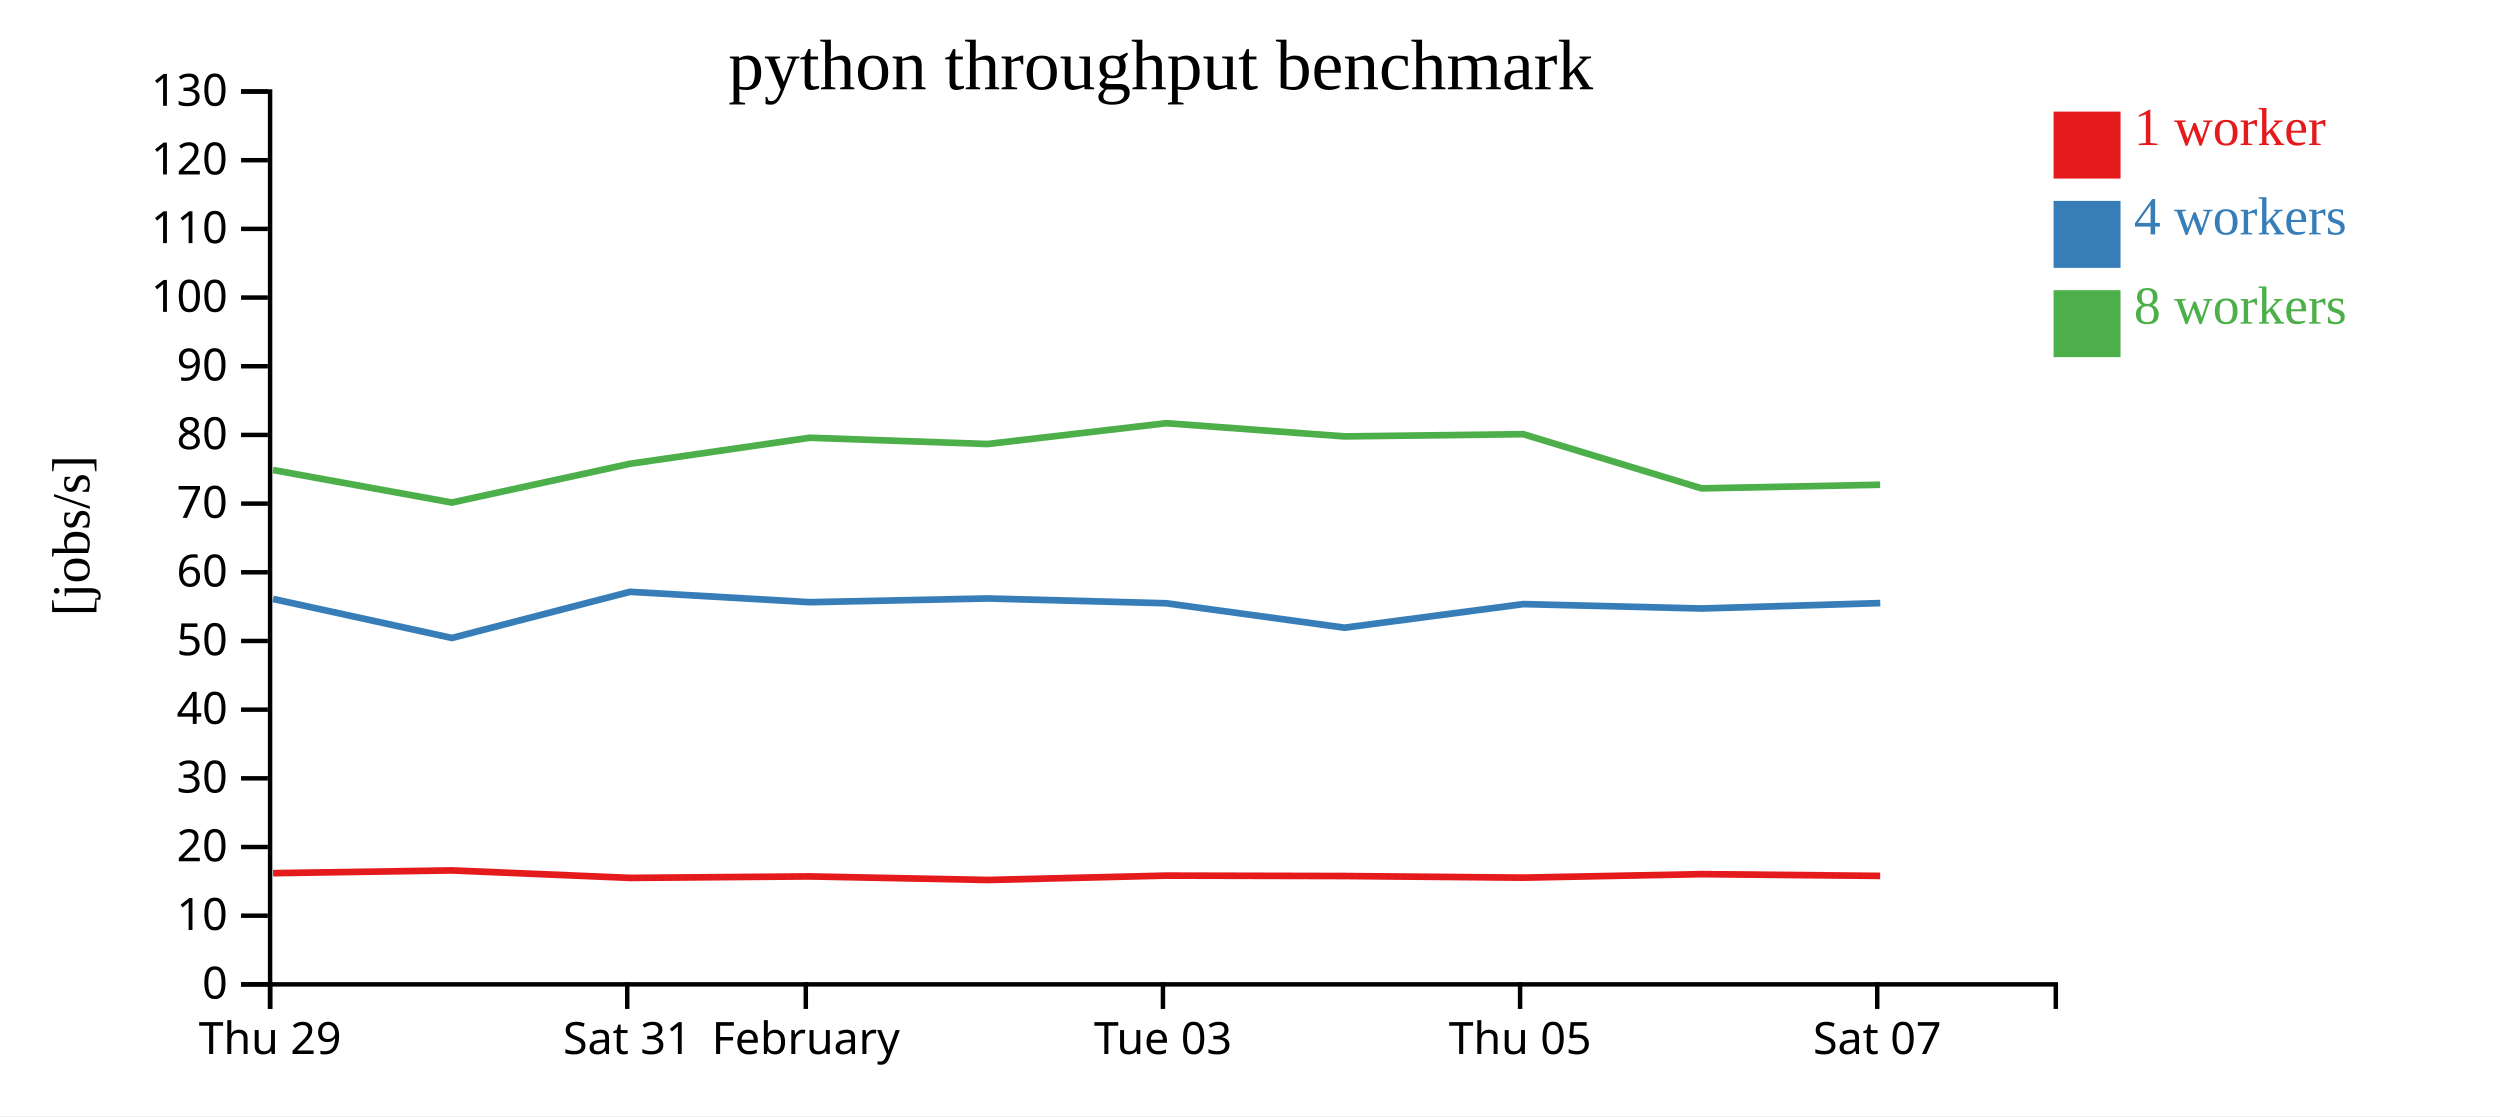
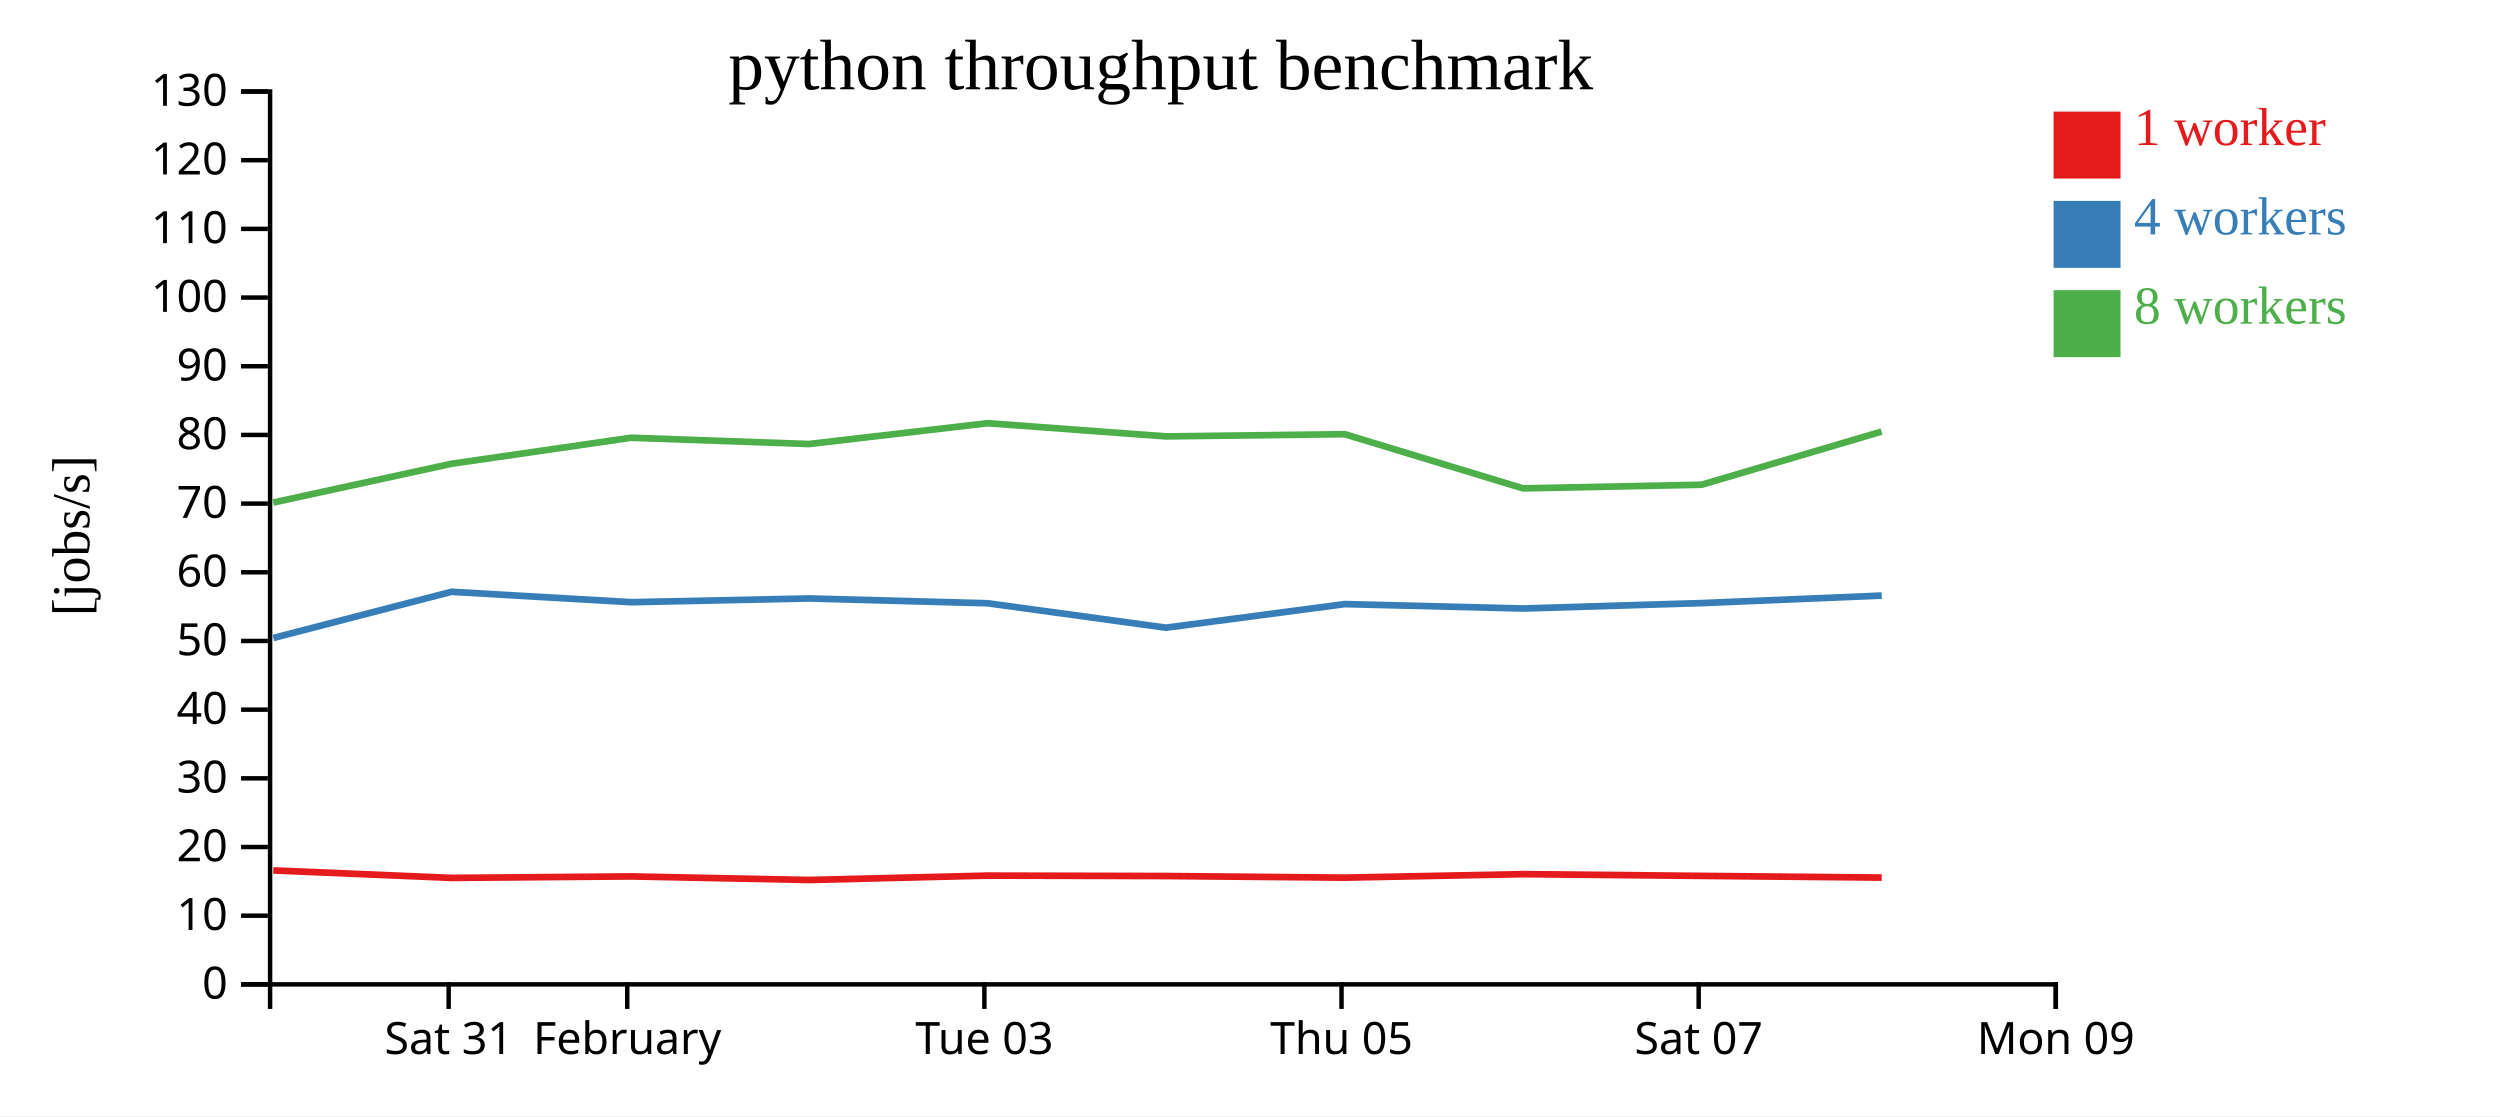
<svg xmlns="http://www.w3.org/2000/svg" width="560" height="250">
  <rect width="100%" height="100%" fill="white" />
  <g transform="translate(60,20)">
    <g transform="translate(0,200)" fill="none" font-size="10" font-family="sans-serif" text-anchor="middle">
      <path class="domain" stroke="currentColor" d="M0.5,6V0.5H400.5V6" />
-       <g class="tick" opacity="1" transform="translate(0.5,0)">
+       <g class="tick" opacity="1" transform="translate(40.5,0)">
        <line stroke="currentColor" y2="6" />
-         <text fill="currentColor" y="9" dy="0.71em">Thu 29</text>
+         <text fill="currentColor" y="9" dy="0.71em">Sat 31</text>
      </g>
      <g class="tick" opacity="1" transform="translate(80.5,0)">
        <line stroke="currentColor" y2="6" />
-         <text fill="currentColor" y="9" dy="0.71em">Sat 31</text>
-       </g>
-       <g class="tick" opacity="1" transform="translate(120.5,0)">
-         <line stroke="currentColor" y2="6" />
        <text fill="currentColor" y="9" dy="0.71em">February</text>
      </g>
-       <g class="tick" opacity="1" transform="translate(200.5,0)">
+       <g class="tick" opacity="1" transform="translate(160.5,0)">
        <line stroke="currentColor" y2="6" />
        <text fill="currentColor" y="9" dy="0.71em">Tue 03</text>
      </g>
-       <g class="tick" opacity="1" transform="translate(280.5,0)">
+       <g class="tick" opacity="1" transform="translate(240.5,0)">
        <line stroke="currentColor" y2="6" />
        <text fill="currentColor" y="9" dy="0.71em">Thu 05</text>
      </g>
-       <g class="tick" opacity="1" transform="translate(360.5,0)">
+       <g class="tick" opacity="1" transform="translate(320.5,0)">
        <line stroke="currentColor" y2="6" />
        <text fill="currentColor" y="9" dy="0.71em">Sat 07</text>
+       </g>
+       <g class="tick" opacity="1" transform="translate(400.5,0)">
+         <line stroke="currentColor" y2="6" />
+         <text fill="currentColor" y="9" dy="0.71em">Mon 09</text>
      </g>
    </g>
    <g fill="none" font-size="10" font-family="sans-serif" text-anchor="end">
      <path class="domain" stroke="currentColor" d="M-6,200.5H0.5V0.5H-6" />
      <g class="tick" opacity="1" transform="translate(0,200.5)">
        <line stroke="currentColor" x2="-6" />
        <text fill="currentColor" x="-9" dy="0.32em">0</text>
      </g>
      <g class="tick" opacity="1" transform="translate(0,185.1154)">
        <line stroke="currentColor" x2="-6" />
        <text fill="currentColor" x="-9" dy="0.32em">10</text>
      </g>
      <g class="tick" opacity="1" transform="translate(0,169.7308)">
        <line stroke="currentColor" x2="-6" />
        <text fill="currentColor" x="-9" dy="0.32em">20</text>
      </g>
      <g class="tick" opacity="1" transform="translate(0,154.3462)">
        <line stroke="currentColor" x2="-6" />
        <text fill="currentColor" x="-9" dy="0.32em">30</text>
      </g>
      <g class="tick" opacity="1" transform="translate(0,138.9615)">
        <line stroke="currentColor" x2="-6" />
        <text fill="currentColor" x="-9" dy="0.32em">40</text>
      </g>
      <g class="tick" opacity="1" transform="translate(0,123.5769)">
        <line stroke="currentColor" x2="-6" />
        <text fill="currentColor" x="-9" dy="0.32em">50</text>
      </g>
      <g class="tick" opacity="1" transform="translate(0,108.1923)">
        <line stroke="currentColor" x2="-6" />
        <text fill="currentColor" x="-9" dy="0.32em">60</text>
      </g>
      <g class="tick" opacity="1" transform="translate(0,92.80769)">
        <line stroke="currentColor" x2="-6" />
        <text fill="currentColor" x="-9" dy="0.32em">70</text>
      </g>
      <g class="tick" opacity="1" transform="translate(0,77.42308)">
        <line stroke="currentColor" x2="-6" />
        <text fill="currentColor" x="-9" dy="0.32em">80</text>
      </g>
      <g class="tick" opacity="1" transform="translate(0,62.03846)">
        <line stroke="currentColor" x2="-6" />
        <text fill="currentColor" x="-9" dy="0.32em">90</text>
      </g>
      <g class="tick" opacity="1" transform="translate(0,46.65385)">
        <line stroke="currentColor" x2="-6" />
        <text fill="currentColor" x="-9" dy="0.32em">100</text>
      </g>
      <g class="tick" opacity="1" transform="translate(0,31.26923)">
        <line stroke="currentColor" x2="-6" />
        <text fill="currentColor" x="-9" dy="0.32em">110</text>
      </g>
      <g class="tick" opacity="1" transform="translate(0,15.88462)">
        <line stroke="currentColor" x2="-6" />
        <text fill="currentColor" x="-9" dy="0.32em">120</text>
      </g>
      <g class="tick" opacity="1" transform="translate(0,0.5)">
        <line stroke="currentColor" x2="-6" />
        <text fill="currentColor" x="-9" dy="0.32em">130</text>
      </g>
    </g>
    <text text-anchor="middle" style="font-size: 12px" transform="rotate(-90)" y="-40" x="-100">[jobs/s]</text>
    <text text-anchor="middle" style="font-size: 16px" y="0" x="200">python throughput benchmark</text>
-     <path class="line" fill="none" stroke="#e41a1c" stroke-width="1.5" d="M1.174,175.59L41.212,174.975L81.134,176.648L121.401,176.318L161.248,177.116L201.25,176.138L241.15,176.232L281.252,176.593L321.16,175.809L361.161,176.2" />
-     <path class="line" fill="none" stroke="#377eb8" stroke-width="1.5" d="M1.167,114.164L41.22,122.907L81.125,112.564L121.388,114.892L161.237,114.056L201.25,115.133L241.148,120.605L281.235,115.317L321.172,116.306L361.179,115.093" />
-     <path class="line" fill="none" stroke="#4daf4a" stroke-width="1.5" d="M1.14,85.281L41.194,92.571L81.102,83.884L121.364,78.055L161.211,79.462L201.224,74.8L241.118,77.751L281.211,77.257L321.147,89.394L361.147,88.582" />
+     <path class="line" fill="none" stroke="#e41a1c" stroke-width="1.5" d="M1.212,174.975L41.134,176.648L81.401,176.318L121.248,177.116L161.25,176.138L201.15,176.232L241.252,176.593L281.16,175.809L321.161,176.2L361.5,176.579" />
+     <path class="line" fill="none" stroke="#377eb8" stroke-width="1.5" d="M1.22,122.907L41.125,112.564L81.388,114.892L121.237,114.056L161.25,115.133L201.148,120.605L241.235,115.317L281.172,116.306L321.179,115.093L361.505,113.414" />
+     <path class="line" fill="none" stroke="#4daf4a" stroke-width="1.5" d="M1.194,92.571L41.102,83.884L81.364,78.055L121.211,79.462L161.224,74.8L201.118,77.751L241.211,77.257L281.147,89.394L321.147,88.582L361.475,76.673" />
    <rect class="dot" x="400" y="5" width="15" height="15" style="fill: #e41a1c;" />
    <rect class="dot" x="400" y="25" width="15" height="15" style="fill: #377eb8;" />
    <rect class="dot" x="400" y="45" width="15" height="15" style="fill: #4daf4a;" />
    <text class="label" x="418" y="12.5" style="fill: #e41a1c; alignment-baseline: middle;" text-anchor="left">1 worker</text>
    <text class="label" x="418" y="32.5" style="fill: #377eb8; alignment-baseline: middle;" text-anchor="left">4 workers</text>
    <text class="label" x="418" y="52.5" style="fill: #4daf4a; alignment-baseline: middle;" text-anchor="left">8 workers</text>
  </g>
</svg>
